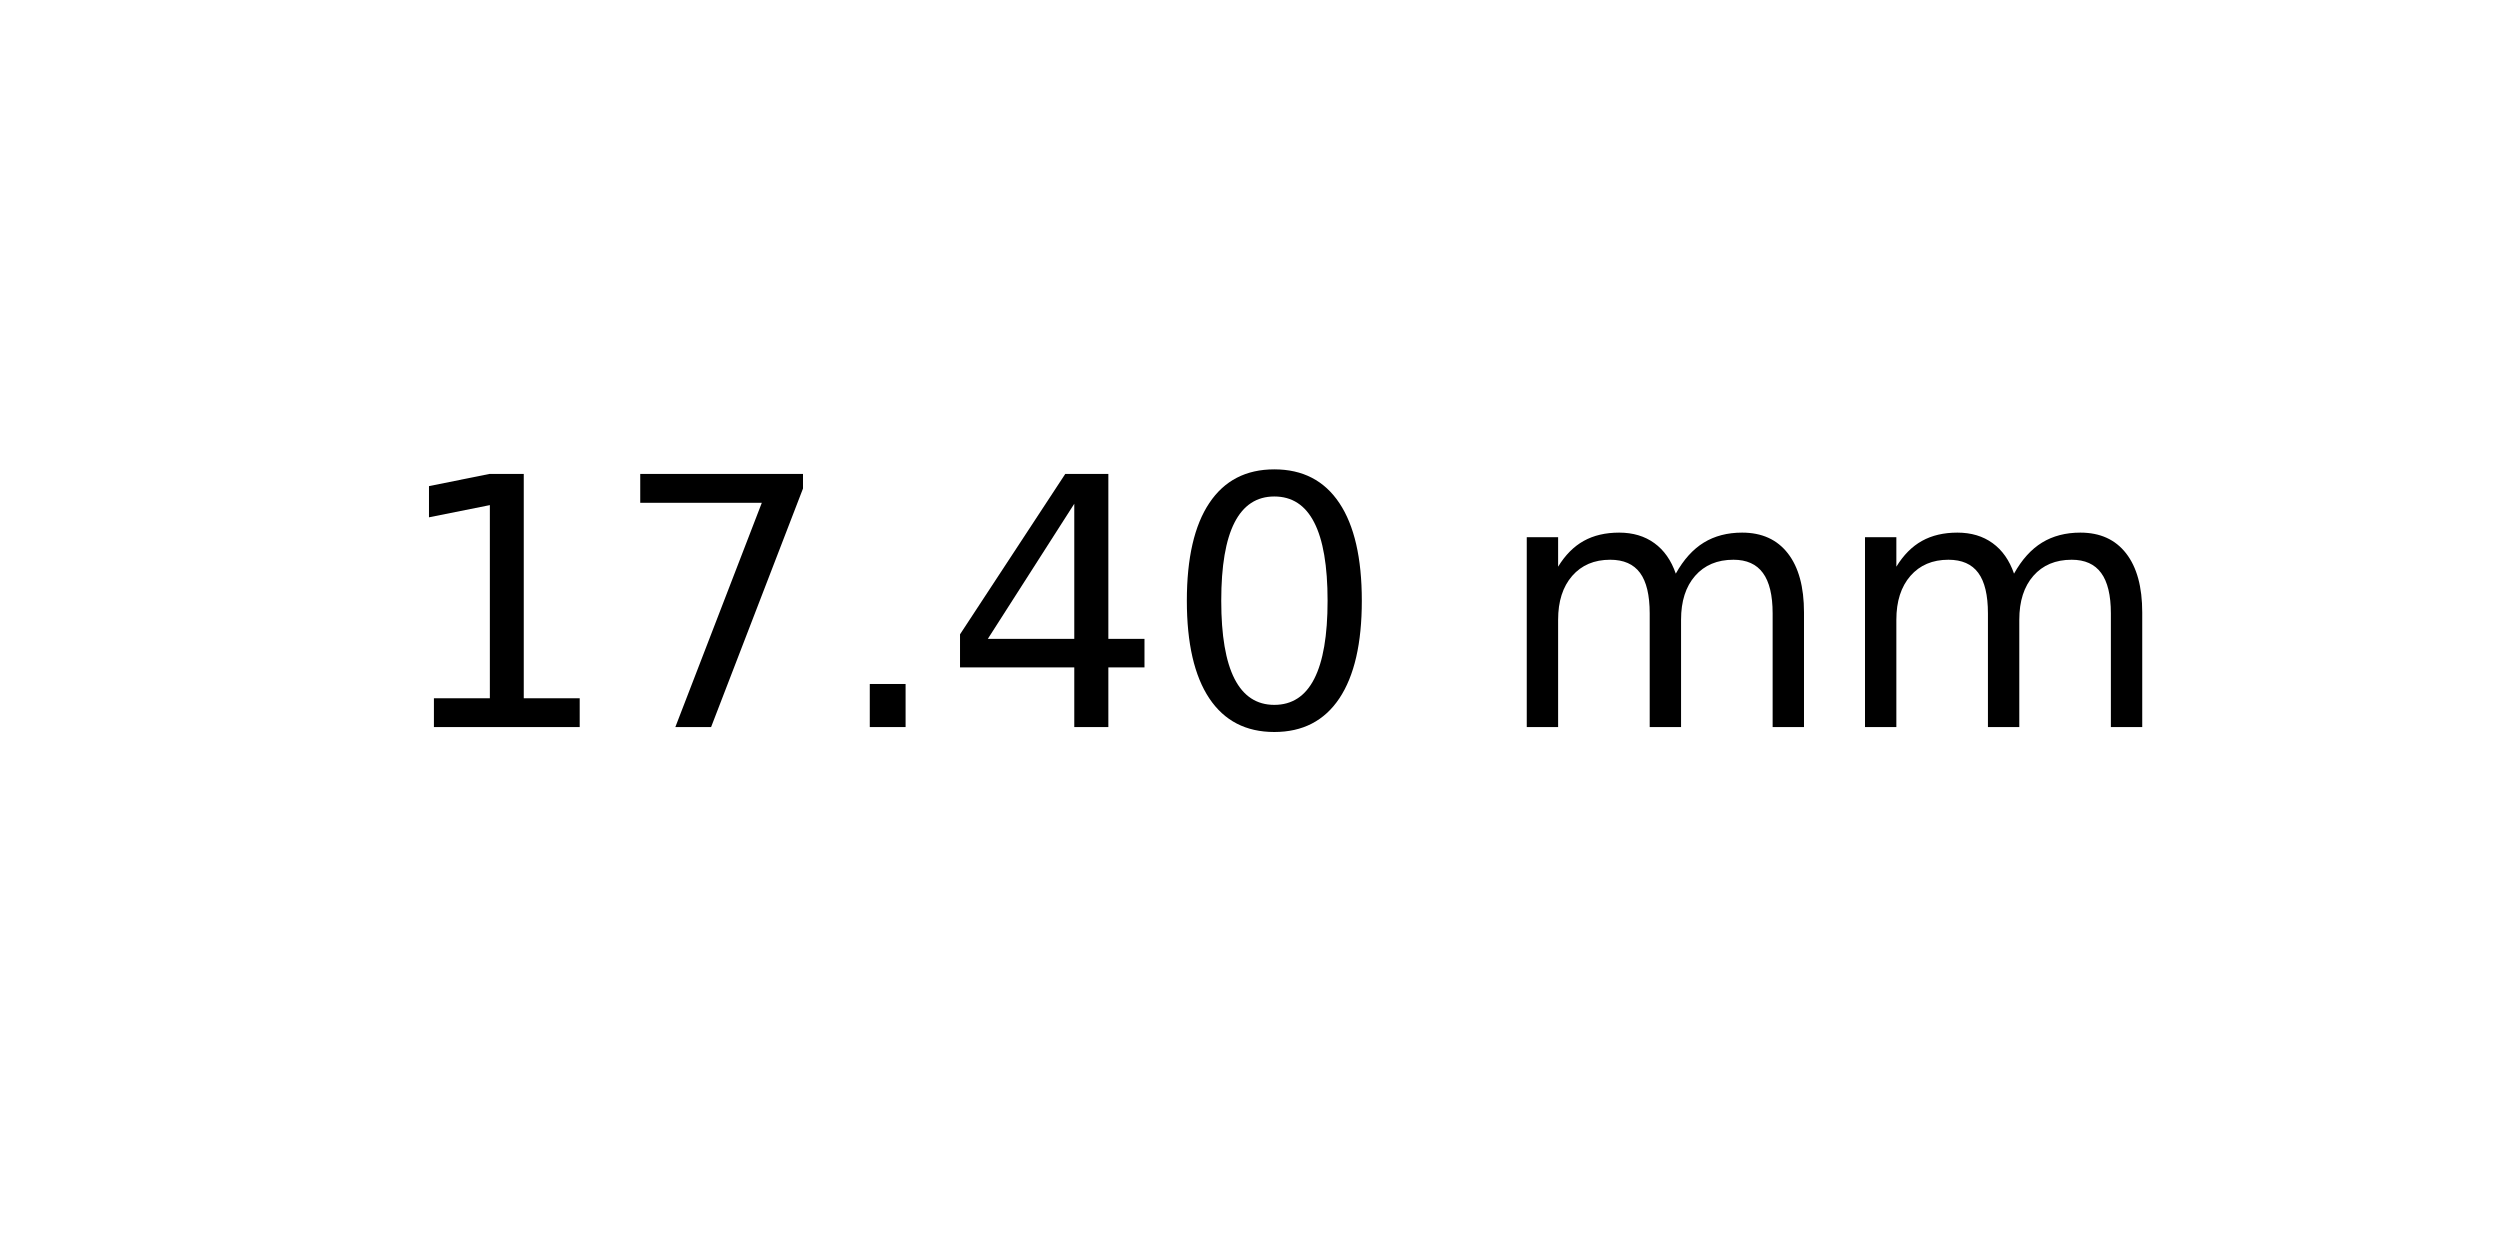
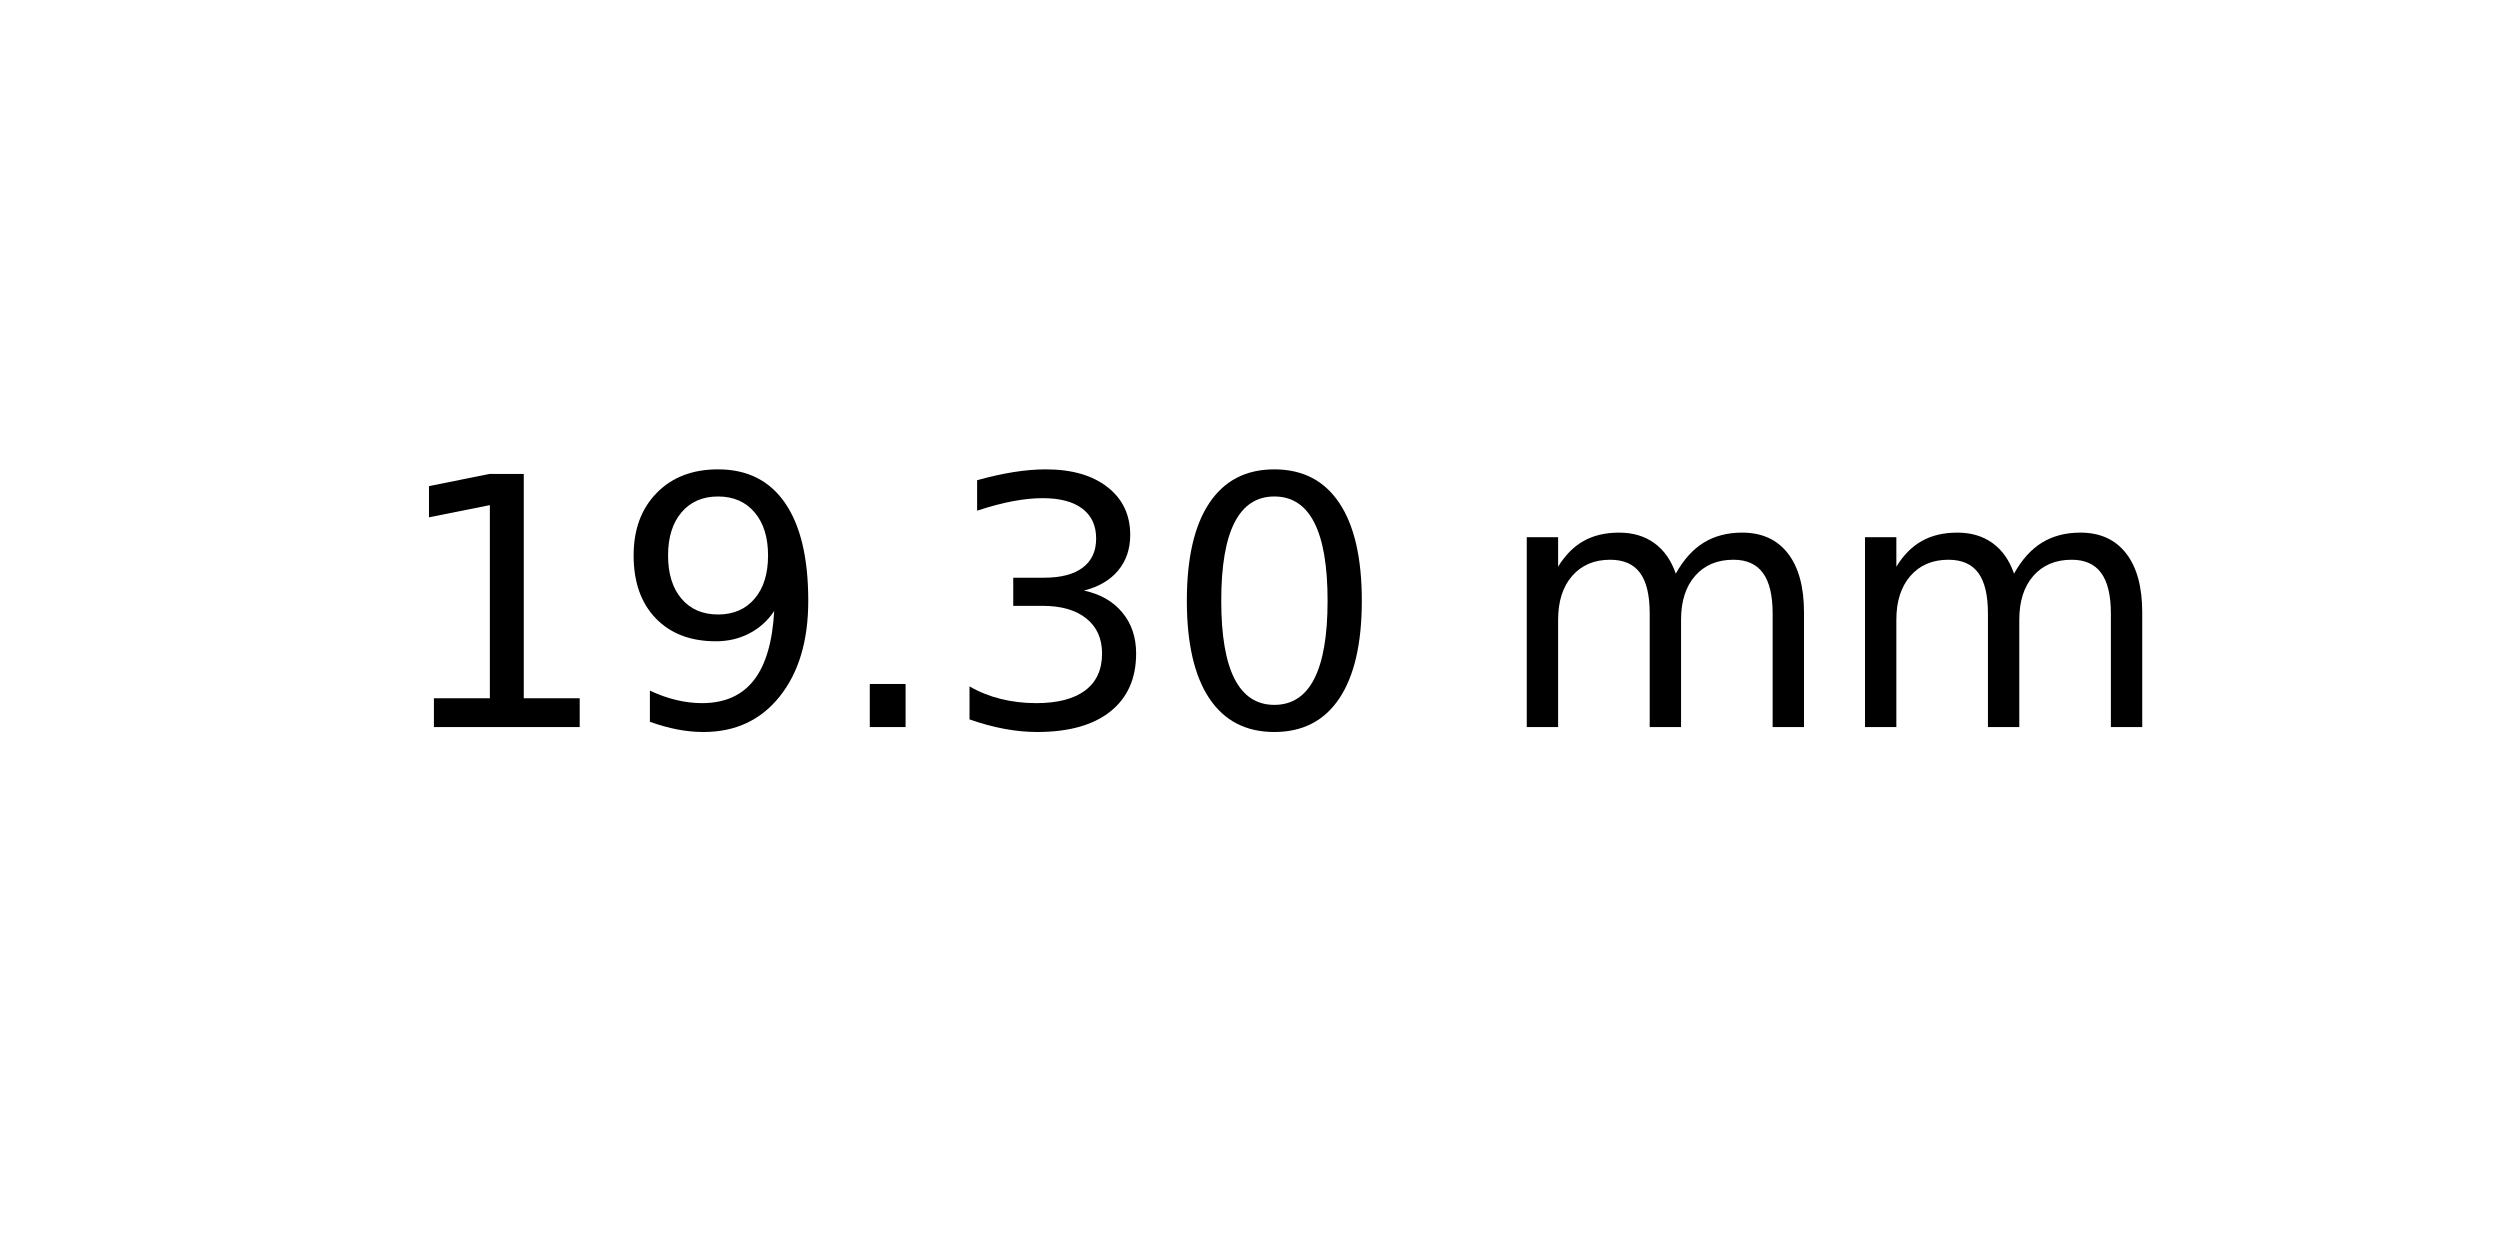
<svg xmlns="http://www.w3.org/2000/svg" xmlns:xlink="http://www.w3.org/1999/xlink" width="72pt" height="36pt" viewBox="0 0 72 36" version="1.1">
  <defs>
    <style type="text/css">*{stroke-linejoin: round; stroke-linecap: butt}</style>
  </defs>
  <g id="figure_1">
    <g id="axes_1">
      <g id="text_1">
        <g transform="translate(11.25625 20.93937) scale(0.1 -0.1)">
          <defs>
            <path id="DejaVuSans-31" d="M 794 531  L 1825 531  L 1825 4091  L 703 3866  L 703 4441  L 1819 4666  L 2450 4666  L 2450 531  L 3481 531  L 3481 0  L 794 0  L 794 531  z " transform="scale(0.015625)" />
-             <path id="DejaVuSans-37" d="M 525 4666  L 3525 4666  L 3525 4397  L 1831 0  L 1172 0  L 2766 4134  L 525 4134  L 525 4666  z " transform="scale(0.015625)" />
+             <path id="DejaVuSans-39" d="M 703 97  L 703 672  Q 941 559 1184 500  Q 1428 441 1663 441  Q 2288 441 2617 861  Q 2947 1281 2994 2138  Q 2813 1869 2534 1725  Q 2256 1581 1919 1581  Q 1219 1581 811 2004  Q 403 2428 403 3163  Q 403 3881 828 4315  Q 1253 4750 1959 4750  Q 2769 4750 3195 4129  Q 3622 3509 3622 2328  Q 3622 1225 3098 567  Q 2575 -91 1691 -91  Q 1453 -91 1209 -44  Q 966 3 703 97  z M 1959 2075  Q 2384 2075 2632 2365  Q 2881 2656 2881 3163  Q 2881 3666 2632 3958  Q 2384 4250 1959 4250  Q 1534 4250 1286 3958  Q 1038 3666 1038 3163  Q 1038 2656 1286 2365  Q 1534 2075 1959 2075  z " transform="scale(0.015625)" />
            <path id="DejaVuSans-2e" d="M 684 794  L 1344 794  L 1344 0  L 684 0  L 684 794  z " transform="scale(0.015625)" />
-             <path id="DejaVuSans-34" d="M 2419 4116  L 825 1625  L 2419 1625  L 2419 4116  z M 2253 4666  L 3047 4666  L 3047 1625  L 3713 1625  L 3713 1100  L 3047 1100  L 3047 0  L 2419 0  L 2419 1100  L 313 1100  L 313 1709  L 2253 4666  z " transform="scale(0.015625)" />
+             <path id="DejaVuSans-33" d="M 2597 2516  Q 3050 2419 3304 2112  Q 3559 1806 3559 1356  Q 3559 666 3084 287  Q 2609 -91 1734 -91  Q 1441 -91 1130 -33  Q 819 25 488 141  L 488 750  Q 750 597 1062 519  Q 1375 441 1716 441  Q 2309 441 2620 675  Q 2931 909 2931 1356  Q 2931 1769 2642 2001  Q 2353 2234 1838 2234  L 1294 2234  L 1294 2753  L 1863 2753  Q 2328 2753 2575 2939  Q 2822 3125 2822 3475  Q 2822 3834 2567 4026  Q 2313 4219 1838 4219  Q 1578 4219 1281 4162  Q 984 4106 628 3988  L 628 4550  Q 988 4650 1302 4700  Q 1616 4750 1894 4750  Q 2613 4750 3031 4423  Q 3450 4097 3450 3541  Q 3450 3153 3228 2886  Q 3006 2619 2597 2516  z " transform="scale(0.015625)" />
            <path id="DejaVuSans-30" d="M 2034 4250  Q 1547 4250 1301 3770  Q 1056 3291 1056 2328  Q 1056 1369 1301 889  Q 1547 409 2034 409  Q 2525 409 2770 889  Q 3016 1369 3016 2328  Q 3016 3291 2770 3770  Q 2525 4250 2034 4250  z M 2034 4750  Q 2819 4750 3233 4129  Q 3647 3509 3647 2328  Q 3647 1150 3233 529  Q 2819 -91 2034 -91  Q 1250 -91 836 529  Q 422 1150 422 2328  Q 422 3509 836 4129  Q 1250 4750 2034 4750  z " transform="scale(0.015625)" />
            <path id="DejaVuSans-20" transform="scale(0.015625)" />
            <path id="DejaVuSans-6d" d="M 3328 2828  Q 3544 3216 3844 3400  Q 4144 3584 4550 3584  Q 5097 3584 5394 3201  Q 5691 2819 5691 2113  L 5691 0  L 5113 0  L 5113 2094  Q 5113 2597 4934 2840  Q 4756 3084 4391 3084  Q 3944 3084 3684 2787  Q 3425 2491 3425 1978  L 3425 0  L 2847 0  L 2847 2094  Q 2847 2600 2669 2842  Q 2491 3084 2119 3084  Q 1678 3084 1418 2786  Q 1159 2488 1159 1978  L 1159 0  L 581 0  L 581 3500  L 1159 3500  L 1159 2956  Q 1356 3278 1631 3431  Q 1906 3584 2284 3584  Q 2666 3584 2933 3390  Q 3200 3197 3328 2828  z " transform="scale(0.015625)" />
          </defs>
          <use xlink:href="#DejaVuSans-31" />
-           <use xlink:href="#DejaVuSans-37" x="63.623" />
+           <use xlink:href="#DejaVuSans-39" x="63.623" />
          <use xlink:href="#DejaVuSans-2e" x="127.246" />
-           <use xlink:href="#DejaVuSans-34" x="159.033" />
+           <use xlink:href="#DejaVuSans-33" x="159.033" />
          <use xlink:href="#DejaVuSans-30" x="222.656" />
          <use xlink:href="#DejaVuSans-20" x="286.279" />
          <use xlink:href="#DejaVuSans-6d" x="318.066" />
          <use xlink:href="#DejaVuSans-6d" x="415.479" />
        </g>
      </g>
    </g>
  </g>
</svg>
